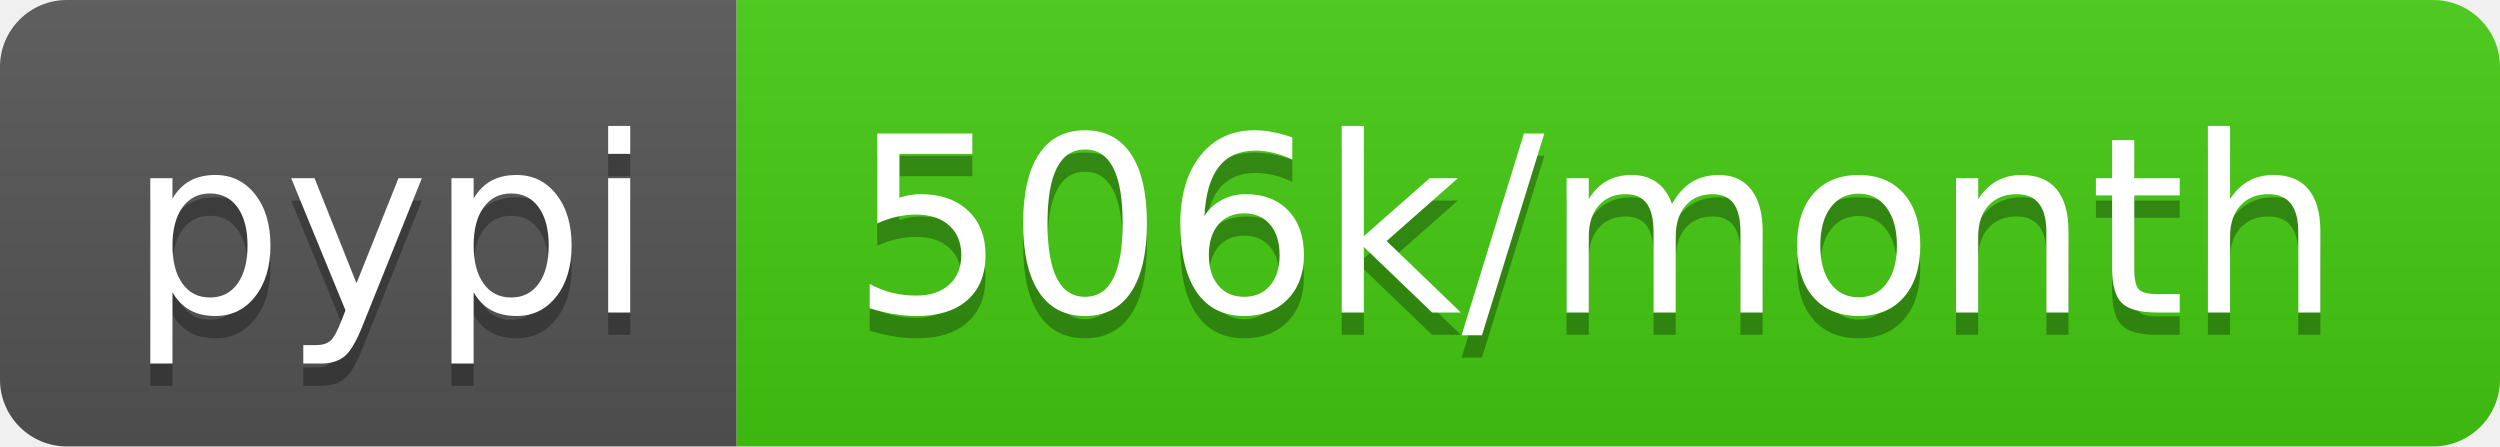
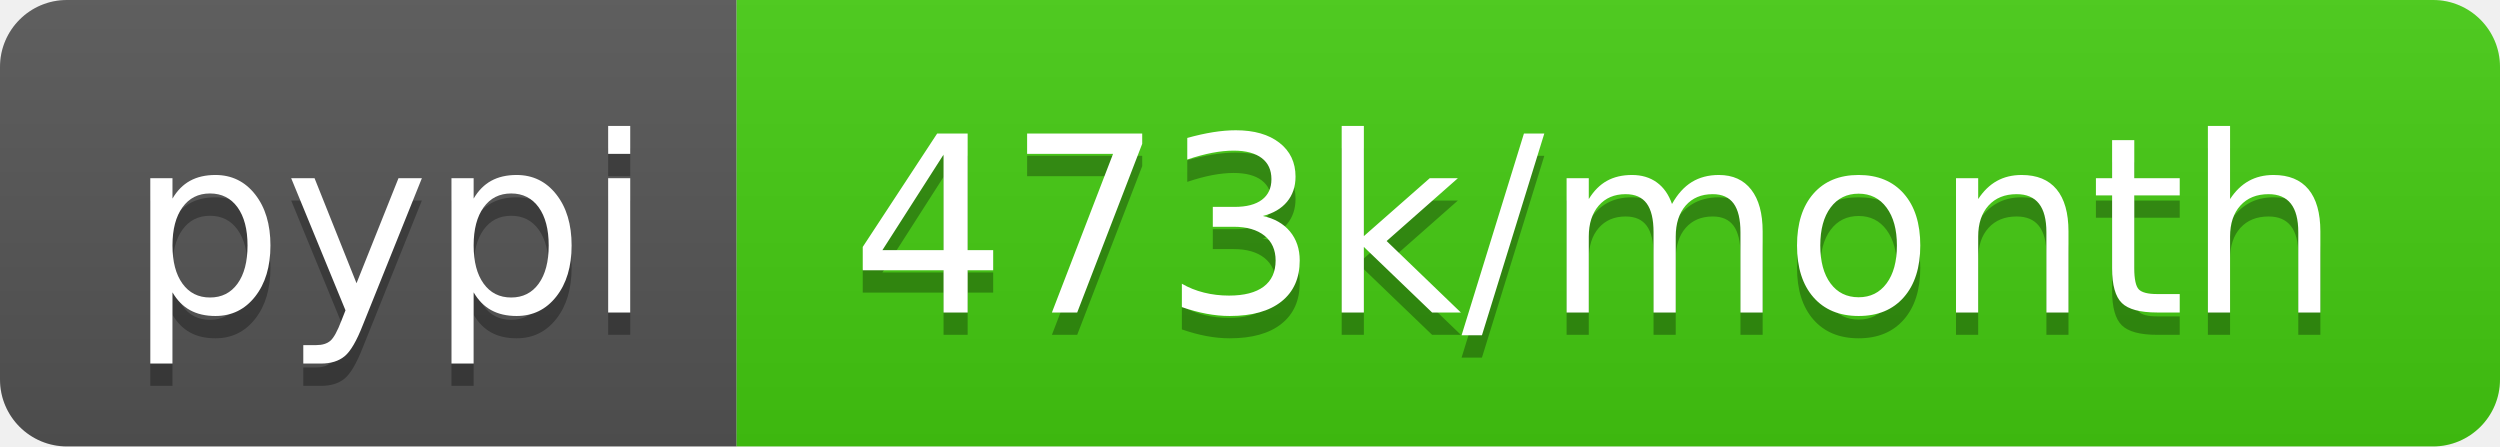
- <svg xmlns="http://www.w3.org/2000/svg" width="112" height="20" role="img" aria-label="pypi: 506k/month">
+ <svg xmlns="http://www.w3.org/2000/svg" width="112" height="20" role="img" aria-label="pypi: 473k/month">
  <linearGradient id="s" x2="0" y2="100%">
    <stop offset="0" stop-color="#bbb" stop-opacity=".1" />
    <stop offset="1" stop-opacity=".1" />
  </linearGradient>
  <clipPath id="r">
    <rect width="112" height="20" rx="3" fill="#fff" />
  </clipPath>
  <g clip-path="url(#r)">
    <rect width="33" height="20" fill="#555" />
    <rect x="33" width="79" height="20" fill="#4c1" />
    <rect width="112" height="20" fill="url(#s)" />
  </g>
  <g fill="#fff" text-anchor="middle" font-family="Verdana,Geneva,DejaVu Sans,sans-serif" text-rendering="geometricPrecision" font-size="110">
    <text aria-hidden="true" x="175" y="150" fill="#010101" fill-opacity=".3" transform="scale(.1)" textLength="230">pypi</text>
    <text x="175" y="140" transform="scale(.1)" fill="#fff" textLength="230">pypi</text>
-     <text aria-hidden="true" x="715" y="150" fill="#010101" fill-opacity=".3" transform="scale(.1)" textLength="690">506k/month</text>
-     <text x="715" y="140" transform="scale(.1)" fill="#fff" textLength="690">506k/month</text>
+     <text aria-hidden="true" x="715" y="150" fill="#010101" fill-opacity=".3" transform="scale(.1)" textLength="690">473k/month</text>
+     <text x="715" y="140" transform="scale(.1)" fill="#fff" textLength="690">473k/month</text>
  </g>
</svg>
